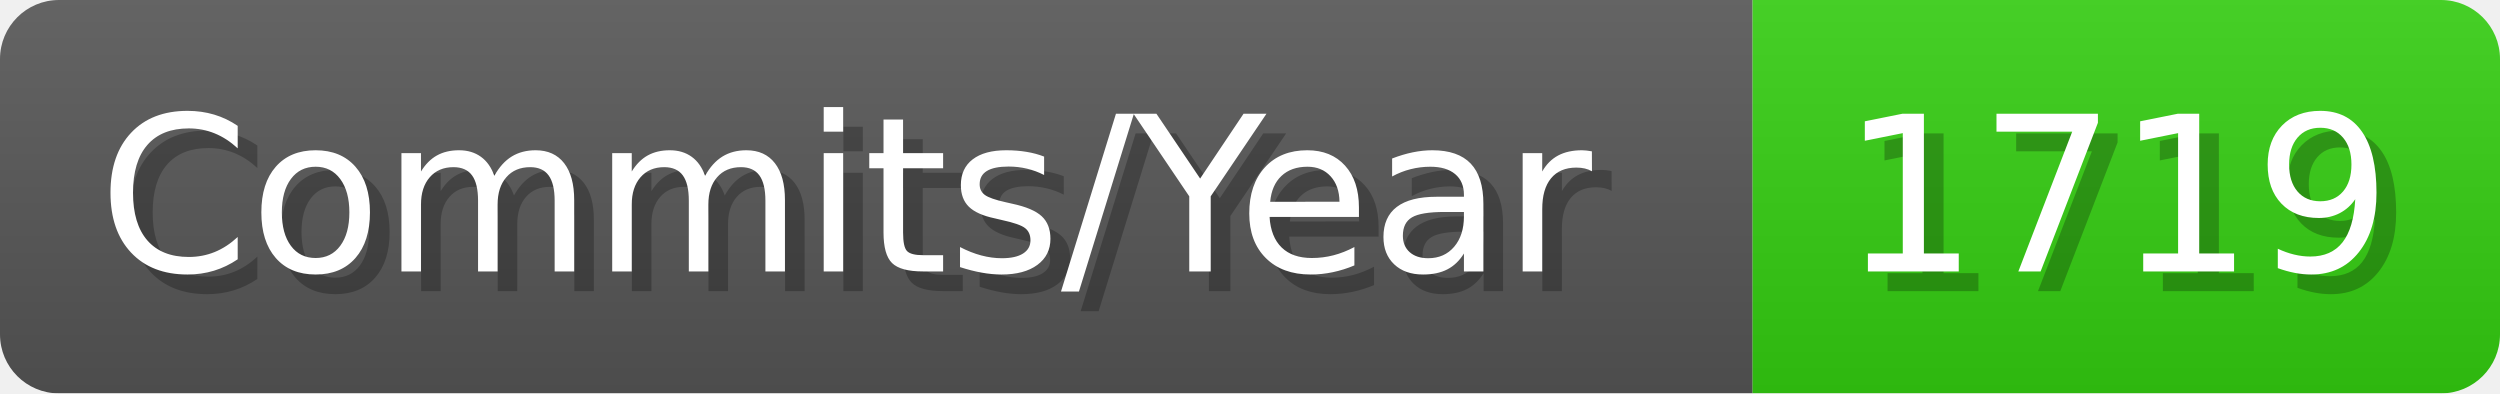
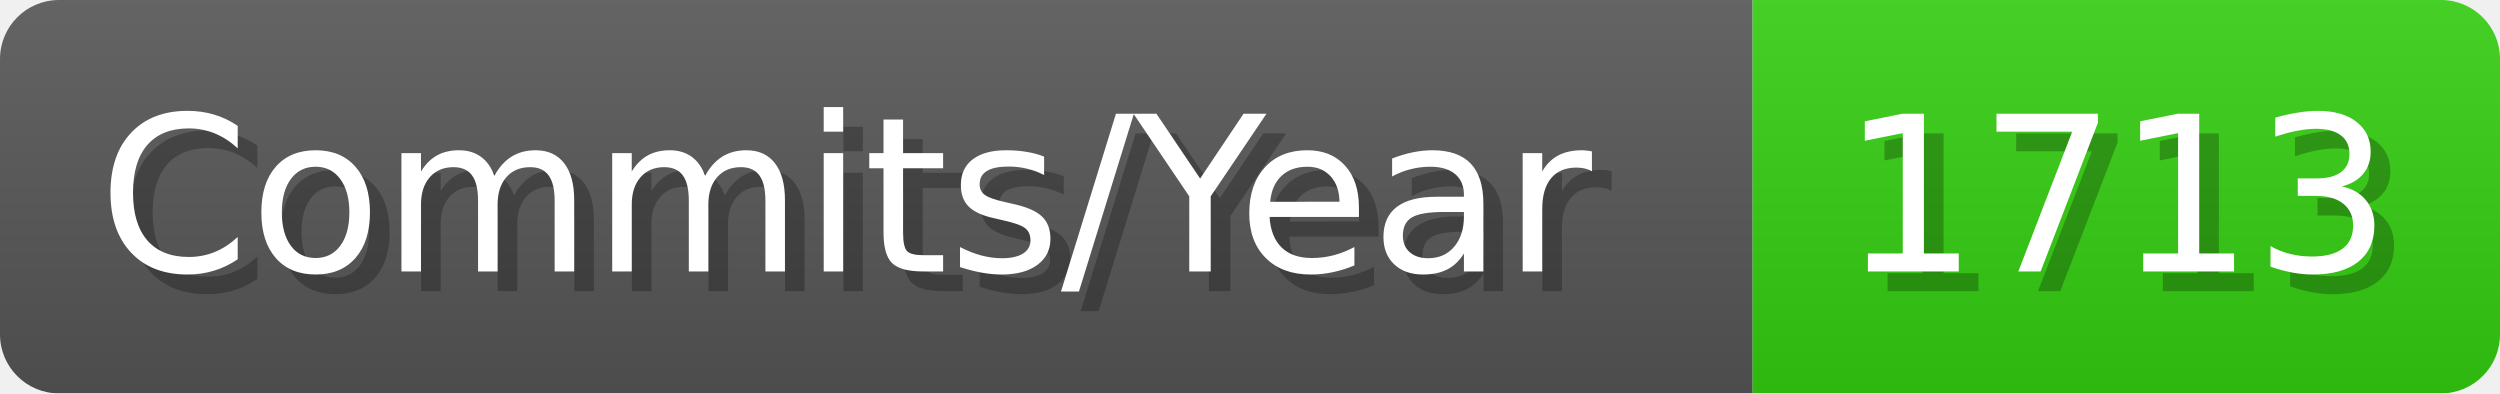
- <svg xmlns="http://www.w3.org/2000/svg" width="127.1" height="20" viewBox="0 0 1271 200" role="img" aria-label="Commits/Year: 1719">
+ <svg xmlns="http://www.w3.org/2000/svg" width="127.1" height="20" viewBox="0 0 1271 200" role="img" aria-label="Commits/Year: 1713">
  <linearGradient id="aUPdi" x2="0" y2="100%">
    <stop offset="0" stop-opacity=".1" stop-color="#EEE" />
    <stop offset="1" stop-opacity=".1" />
  </linearGradient>
  <mask id="WfAiQ">
    <rect width="1271" height="200" rx="30" fill="#FFF" />
  </mask>
  <g mask="url(#WfAiQ)">
    <rect width="891" height="200" fill="#555" />
    <rect width="380" height="200" fill="#3C1" x="891" />
    <rect width="1271" height="200" fill="url(#aUPdi)" />
  </g>
  <g aria-hidden="true" fill="#fff" text-anchor="start" font-family="Verdana,DejaVu Sans,sans-serif" font-size="110">
    <text x="60" y="148" textLength="791" fill="#000" opacity="0.25">Commits/Year</text>
    <text x="50" y="138" textLength="791">Commits/Year</text>
-     <text x="946" y="148" textLength="280" fill="#000" opacity="0.25">1719</text>
-     <text x="936" y="138" textLength="280">1719</text>
+     <text x="946" y="148" textLength="280" fill="#000" opacity="0.25">1713</text>
+     <text x="936" y="138" textLength="280">1713</text>
  </g>
</svg>
